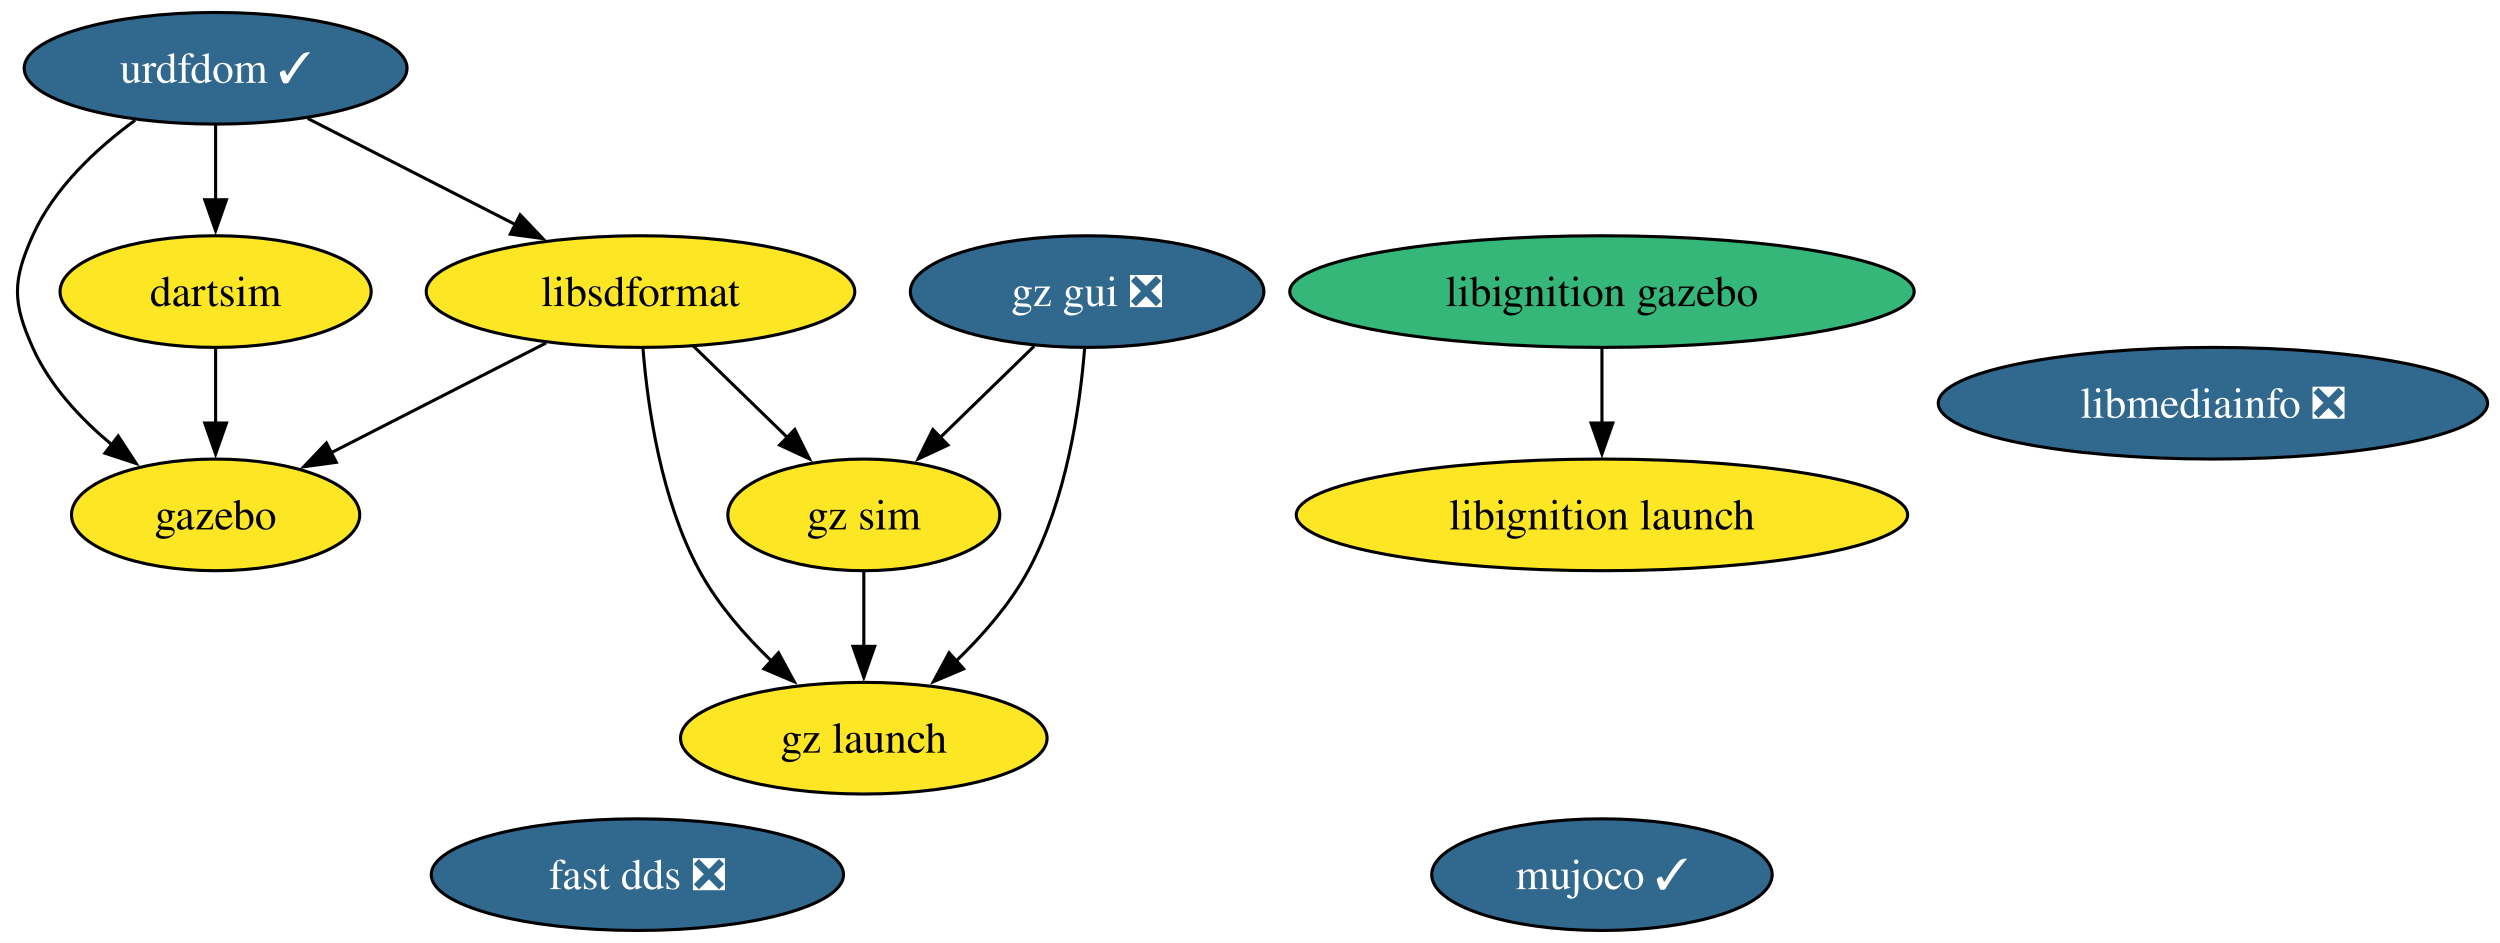
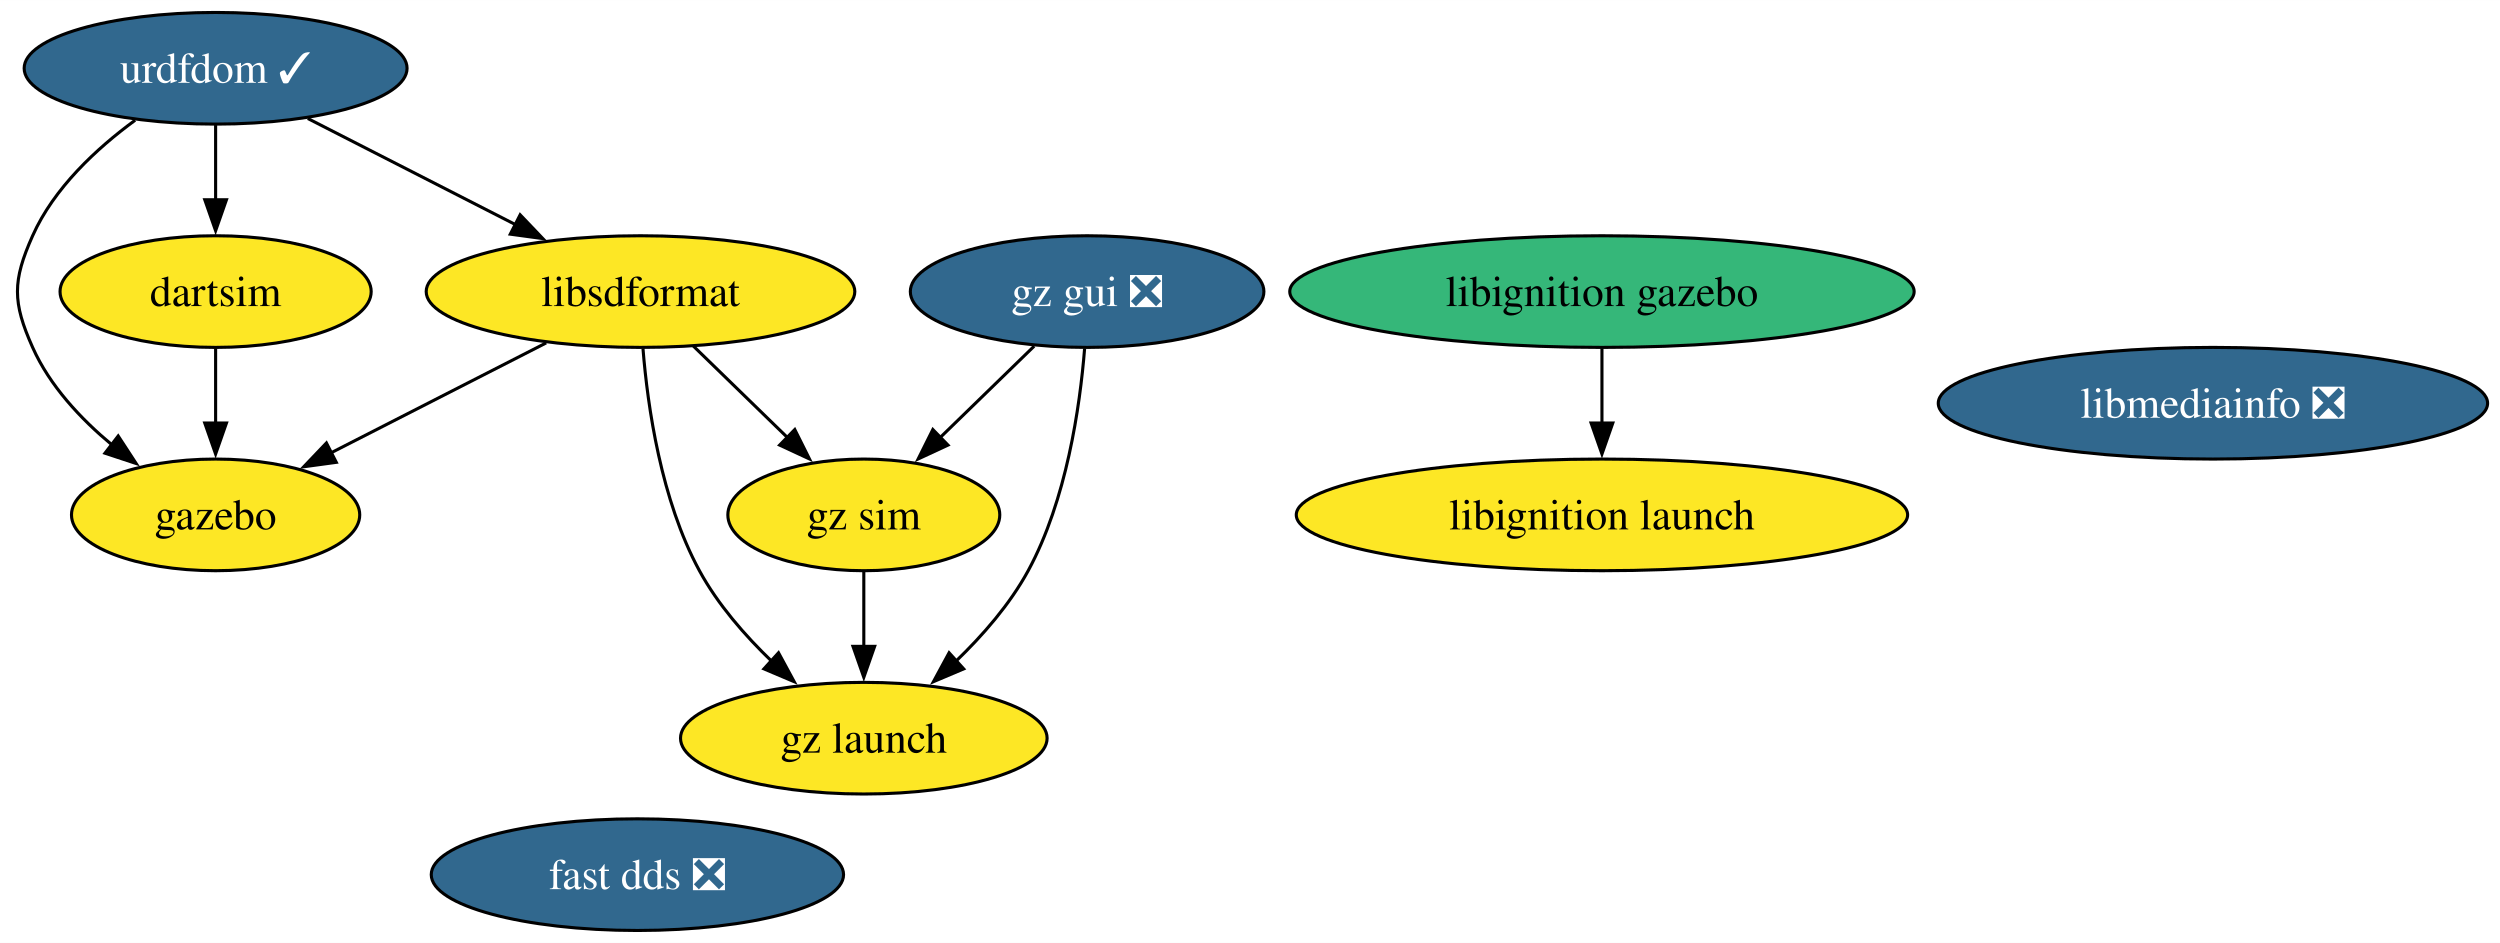
<svg xmlns="http://www.w3.org/2000/svg" xmlns:xlink="http://www.w3.org/1999/xlink" width="806pt" height="304pt" viewBox="0.00 0.00 806.08 304.00">
  <g id="graph0" class="graph" transform="scale(1 1) rotate(0) translate(4 300)">
    <polygon fill="white" stroke="none" points="-4,4 -4,-300 802.08,-300 802.08,4 -4,4" />
    <g id="node1" class="node">
      <g id="a_node1">
        <a xlink:href="https://github.com/conda-forge/urdfdom-feedstock/pull/32" xlink:title="urdfdom ✓">
          <ellipse fill="#31688e" stroke="black" cx="65.52" cy="-278" rx="61.73" ry="18" />
          <text text-anchor="middle" x="65.52" y="-273.32" font-family="Times,serif" font-size="14.00" fill="white">urdfdom ✓</text>
        </a>
      </g>
    </g>
    <g id="node2" class="node">
      <g id="a_node2">
        <a xlink:href="https://github.com/conda-forge/libsdformat-feedstock" xlink:title="libsdformat">
          <ellipse fill="#fde725" stroke="black" cx="202.52" cy="-206" rx="69.1" ry="18" />
          <text text-anchor="middle" x="202.52" y="-201.32" font-family="Times,serif" font-size="14.00">libsdformat</text>
        </a>
      </g>
    </g>
    <g id="edge3" class="edge">
      <path fill="none" stroke="black" d="M95.24,-261.81C114.86,-251.79 140.79,-238.54 162.25,-227.57" />
      <polygon fill="black" stroke="black" points="163.71,-230.76 171.03,-223.09 160.53,-224.52 163.71,-230.76" />
    </g>
    <g id="node3" class="node">
      <g id="a_node3">
        <a xlink:href="https://github.com/conda-forge/gazebo-feedstock" xlink:title="gazebo">
          <ellipse fill="#fde725" stroke="black" cx="65.52" cy="-134" rx="46.47" ry="18" />
          <text text-anchor="middle" x="65.52" y="-129.32" font-family="Times,serif" font-size="14.00">gazebo</text>
        </a>
      </g>
    </g>
    <g id="edge2" class="edge">
      <path fill="none" stroke="black" d="M39.57,-261.25C27.08,-252.1 13.36,-239.34 6.52,-224 0,-209.39 0,-202.61 6.52,-188 12.02,-175.65 21.99,-164.97 32.19,-156.5" />
      <polygon fill="black" stroke="black" points="34.11,-159.44 39.9,-150.57 29.84,-153.89 34.11,-159.44" />
    </g>
    <g id="node5" class="node">
      <g id="a_node5">
        <a xlink:href="https://github.com/conda-forge/dartsim-feedstock" xlink:title="dartsim">
          <ellipse fill="#fde725" stroke="black" cx="65.52" cy="-206" rx="50.16" ry="18" />
          <text text-anchor="middle" x="65.52" y="-201.32" font-family="Times,serif" font-size="14.00">dartsim</text>
        </a>
      </g>
    </g>
    <g id="edge1" class="edge">
      <path fill="none" stroke="black" d="M65.52,-259.7C65.52,-252.41 65.52,-243.73 65.52,-235.54" />
      <polygon fill="black" stroke="black" points="69.02,-235.62 65.52,-225.62 62.02,-235.62 69.02,-235.62" />
    </g>
    <g id="edge4" class="edge">
      <path fill="none" stroke="black" d="M172.11,-189.46C151.65,-179.01 124.55,-165.16 102.79,-154.04" />
      <polygon fill="black" stroke="black" points="104.43,-150.95 93.94,-149.52 101.25,-157.19 104.43,-150.95" />
    </g>
-     <g id="node11" class="node">
-       <g id="a_node11">
+     <g id="node10" class="node">
+       <g id="a_node10">
        <a xlink:href="https://github.com/conda-forge/gz-sim-feedstock" xlink:title="gz sim">
          <ellipse fill="#fde725" stroke="black" cx="274.52" cy="-134" rx="43.84" ry="18" />
          <text text-anchor="middle" x="274.52" y="-129.32" font-family="Times,serif" font-size="14.00">gz sim</text>
        </a>
      </g>
    </g>
    <g id="edge6" class="edge">
      <path fill="none" stroke="black" d="M219.58,-188.41C228.68,-179.57 240.03,-168.53 250.05,-158.79" />
      <polygon fill="black" stroke="black" points="252.26,-161.52 256.99,-152.04 247.38,-156.5 252.26,-161.52" />
    </g>
-     <g id="node12" class="node">
-       <g id="a_node12">
+     <g id="node11" class="node">
+       <g id="a_node11">
        <a xlink:href="https://github.com/conda-forge/gz-launch-feedstock" xlink:title="gz launch">
          <ellipse fill="#fde725" stroke="black" cx="274.52" cy="-62" rx="59.1" ry="18" />
          <text text-anchor="middle" x="274.52" y="-57.33" font-family="Times,serif" font-size="14.00">gz launch</text>
        </a>
      </g>
    </g>
    <g id="edge5" class="edge">
      <path fill="none" stroke="black" d="M203.32,-187.6C204.82,-168.89 209.14,-138.77 221.52,-116 227.4,-105.17 236.19,-95.1 244.92,-86.71" />
      <polygon fill="black" stroke="black" points="247.02,-89.54 252.07,-80.22 242.31,-84.35 247.02,-89.54" />
    </g>
    <g id="node4" class="node">
      <g id="a_node4">
        <a xlink:href="https://github.com/conda-forge/libmediainfo-feedstock/pull/23" xlink:title="libmediainfo ❎">
          <ellipse fill="#31688e" stroke="black" cx="709.52" cy="-170" rx="88.56" ry="18" />
          <text text-anchor="middle" x="709.52" y="-165.32" font-family="Times,serif" font-size="14.00" fill="white">libmediainfo ❎</text>
        </a>
      </g>
    </g>
    <g id="edge7" class="edge">
      <path fill="none" stroke="black" d="M65.52,-187.7C65.52,-180.41 65.52,-171.73 65.52,-163.54" />
      <polygon fill="black" stroke="black" points="69.02,-163.62 65.52,-153.62 62.02,-163.62 69.02,-163.62" />
    </g>
    <g id="node6" class="node">
      <g id="a_node6">
        <a xlink:href="https://github.com/conda-forge/fast-dds-feedstock/pull/16" xlink:title="fast dds ❎">
          <ellipse fill="#31688e" stroke="black" cx="201.52" cy="-18" rx="66.47" ry="18" />
          <text text-anchor="middle" x="201.52" y="-13.32" font-family="Times,serif" font-size="14.00" fill="white">fast dds ❎</text>
        </a>
      </g>
    </g>
    <g id="node7" class="node">
      <g id="a_node7">
        <a xlink:href="https://github.com/conda-forge/libignition-gazebo-feedstock" xlink:title="libignition gazebo">
          <ellipse fill="#35b779" stroke="black" cx="512.52" cy="-206" rx="100.66" ry="18" />
          <text text-anchor="middle" x="512.52" y="-201.33" font-family="Times,serif" font-size="14.00">libignition gazebo</text>
        </a>
      </g>
    </g>
    <g id="node8" class="node">
      <g id="a_node8">
        <a xlink:href="https://github.com/conda-forge/libignition-launch-feedstock" xlink:title="libignition launch">
          <ellipse fill="#fde725" stroke="black" cx="512.52" cy="-134" rx="98.56" ry="18" />
          <text text-anchor="middle" x="512.52" y="-129.32" font-family="Times,serif" font-size="14.00">libignition launch</text>
        </a>
      </g>
    </g>
    <g id="edge8" class="edge">
      <path fill="none" stroke="black" d="M512.52,-187.7C512.52,-180.41 512.52,-171.73 512.52,-163.54" />
      <polygon fill="black" stroke="black" points="516.02,-163.62 512.52,-153.62 509.02,-163.62 516.02,-163.62" />
    </g>
    <g id="node9" class="node">
      <g id="a_node9">
-         <a xlink:href="https://github.com/conda-forge/mujoco-feedstock/pull/35" xlink:title="mujoco ✓">
-           <ellipse fill="#31688e" stroke="black" cx="512.52" cy="-18" rx="54.89" ry="18" />
-           <text text-anchor="middle" x="512.52" y="-13.32" font-family="Times,serif" font-size="14.00" fill="white">mujoco ✓</text>
-         </a>
-       </g>
-     </g>
-     <g id="node10" class="node">
-       <g id="a_node10">
        <a xlink:href="https://github.com/conda-forge/gz-gui-feedstock/pull/27" xlink:title="gz gui ❎">
          <ellipse fill="#31688e" stroke="black" cx="346.52" cy="-206" rx="57" ry="18" />
          <text text-anchor="middle" x="346.52" y="-201.32" font-family="Times,serif" font-size="14.00" fill="white">gz gui ❎</text>
        </a>
      </g>
    </g>
    <g id="edge10" class="edge">
      <path fill="none" stroke="black" d="M329.45,-188.41C320.36,-179.57 309,-168.53 298.99,-158.79" />
      <polygon fill="black" stroke="black" points="301.66,-156.5 292.05,-152.04 296.78,-161.52 301.66,-156.5" />
    </g>
    <g id="edge9" class="edge">
      <path fill="none" stroke="black" d="M345.71,-187.6C344.21,-168.89 339.89,-138.77 327.52,-116 321.63,-105.17 312.84,-95.1 304.11,-86.71" />
      <polygon fill="black" stroke="black" points="306.72,-84.35 296.97,-80.22 302.02,-89.54 306.72,-84.35" />
    </g>
    <g id="edge11" class="edge">
      <path fill="none" stroke="black" d="M274.52,-115.7C274.52,-108.41 274.52,-99.73 274.52,-91.54" />
      <polygon fill="black" stroke="black" points="278.02,-91.62 274.52,-81.62 271.02,-91.62 278.02,-91.62" />
    </g>
  </g>
</svg>
